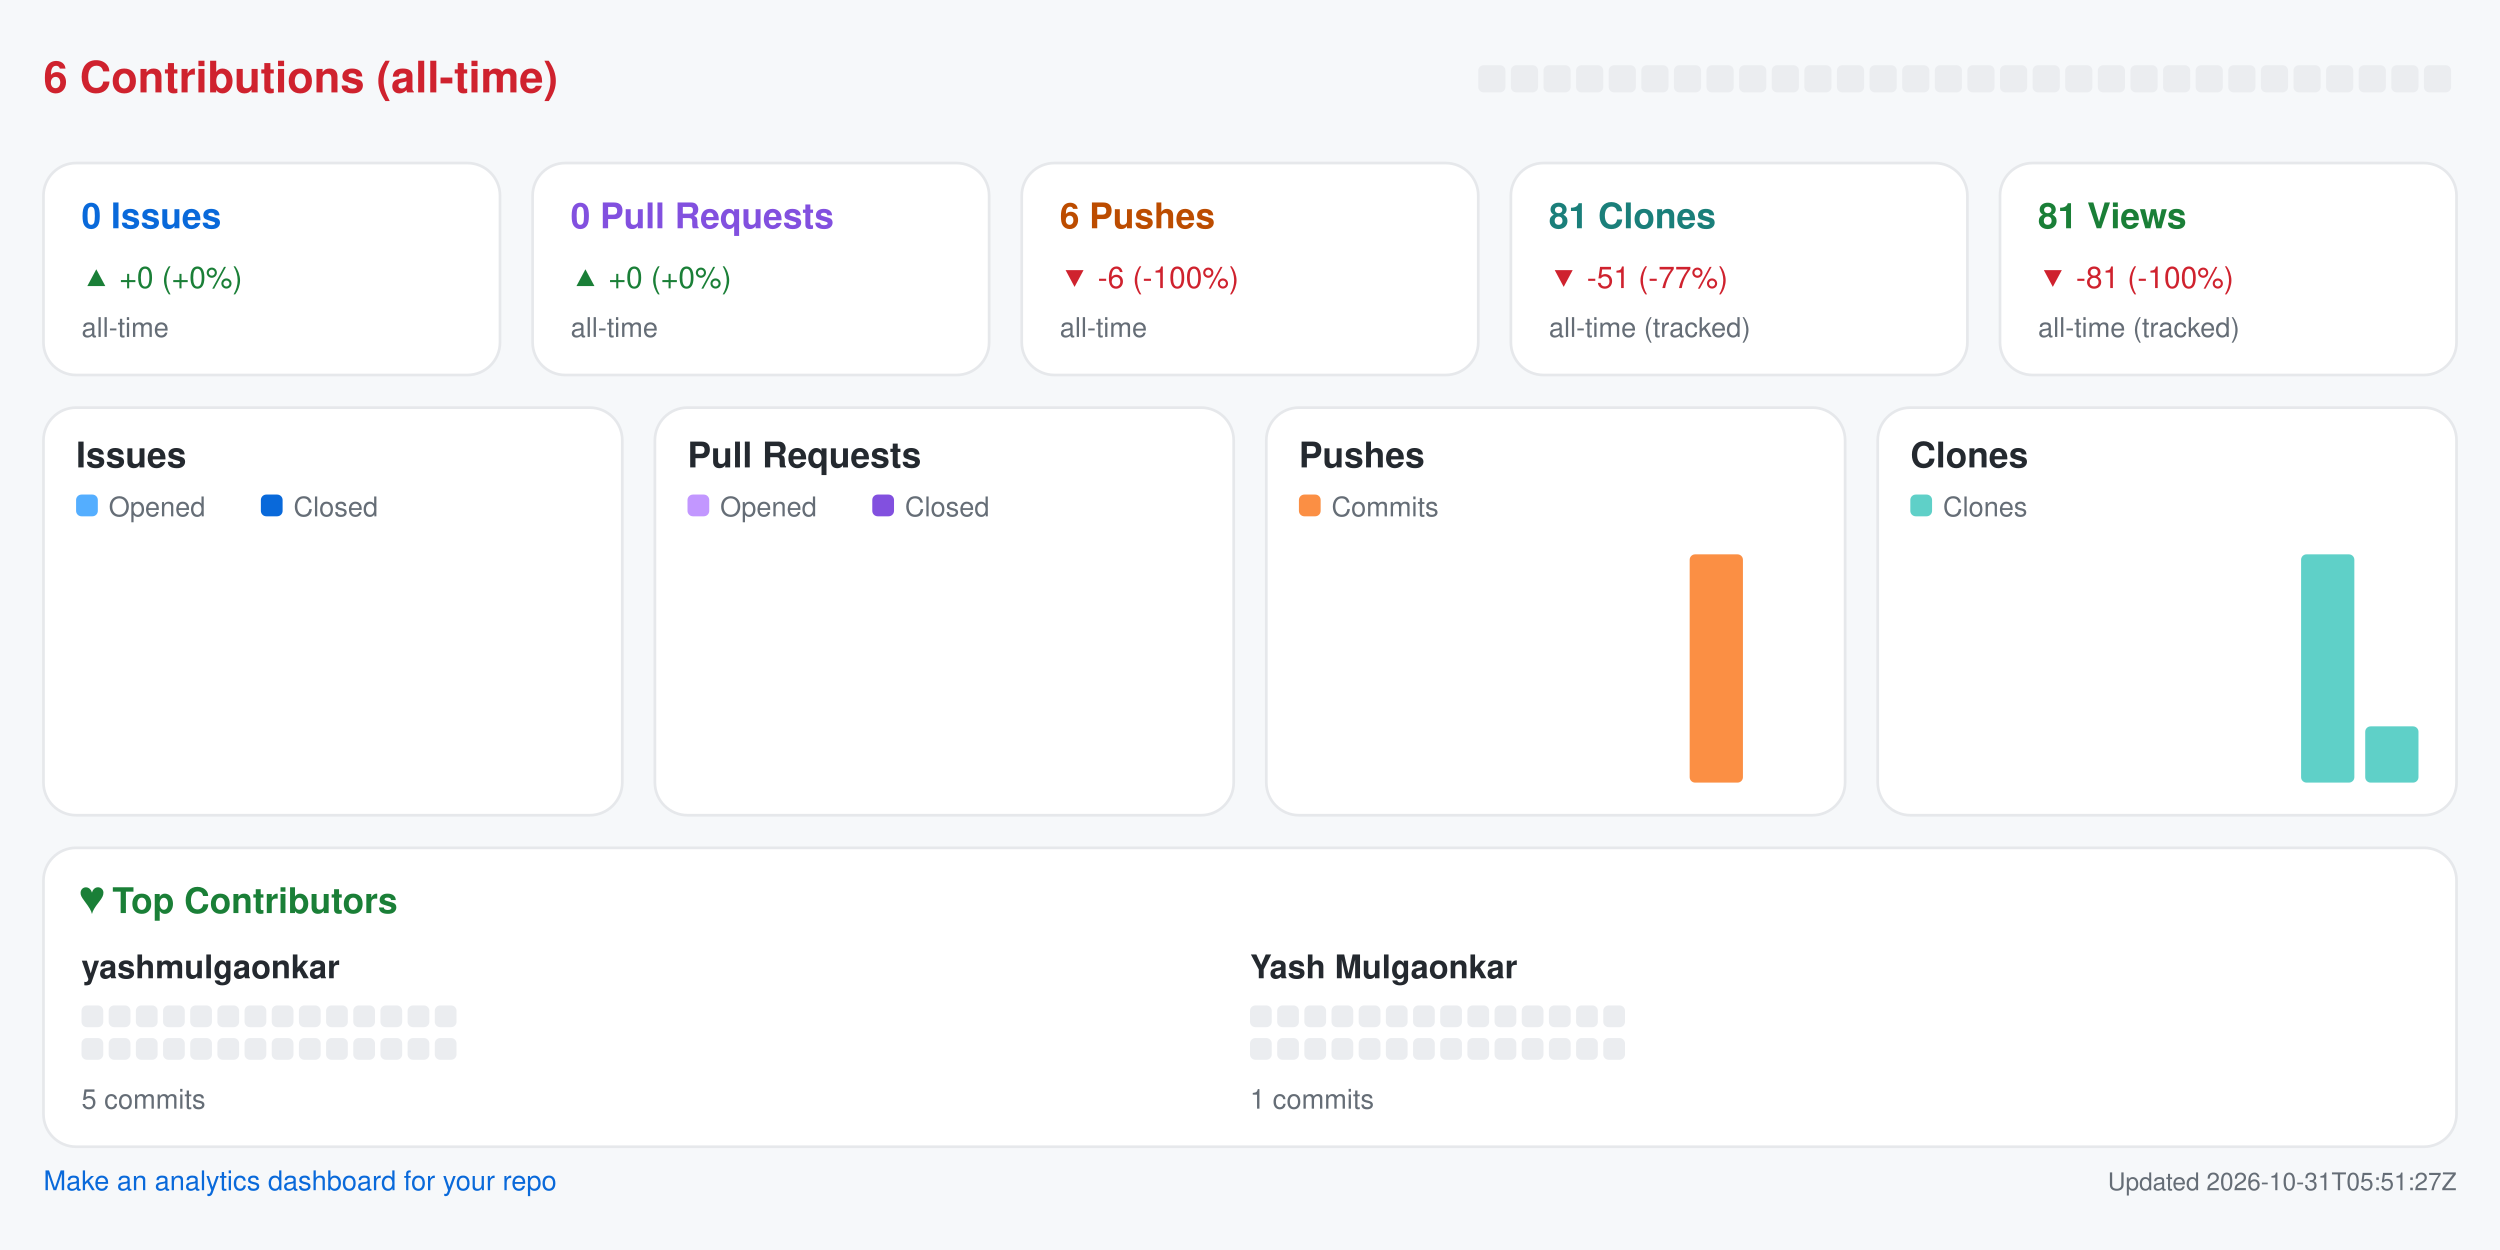
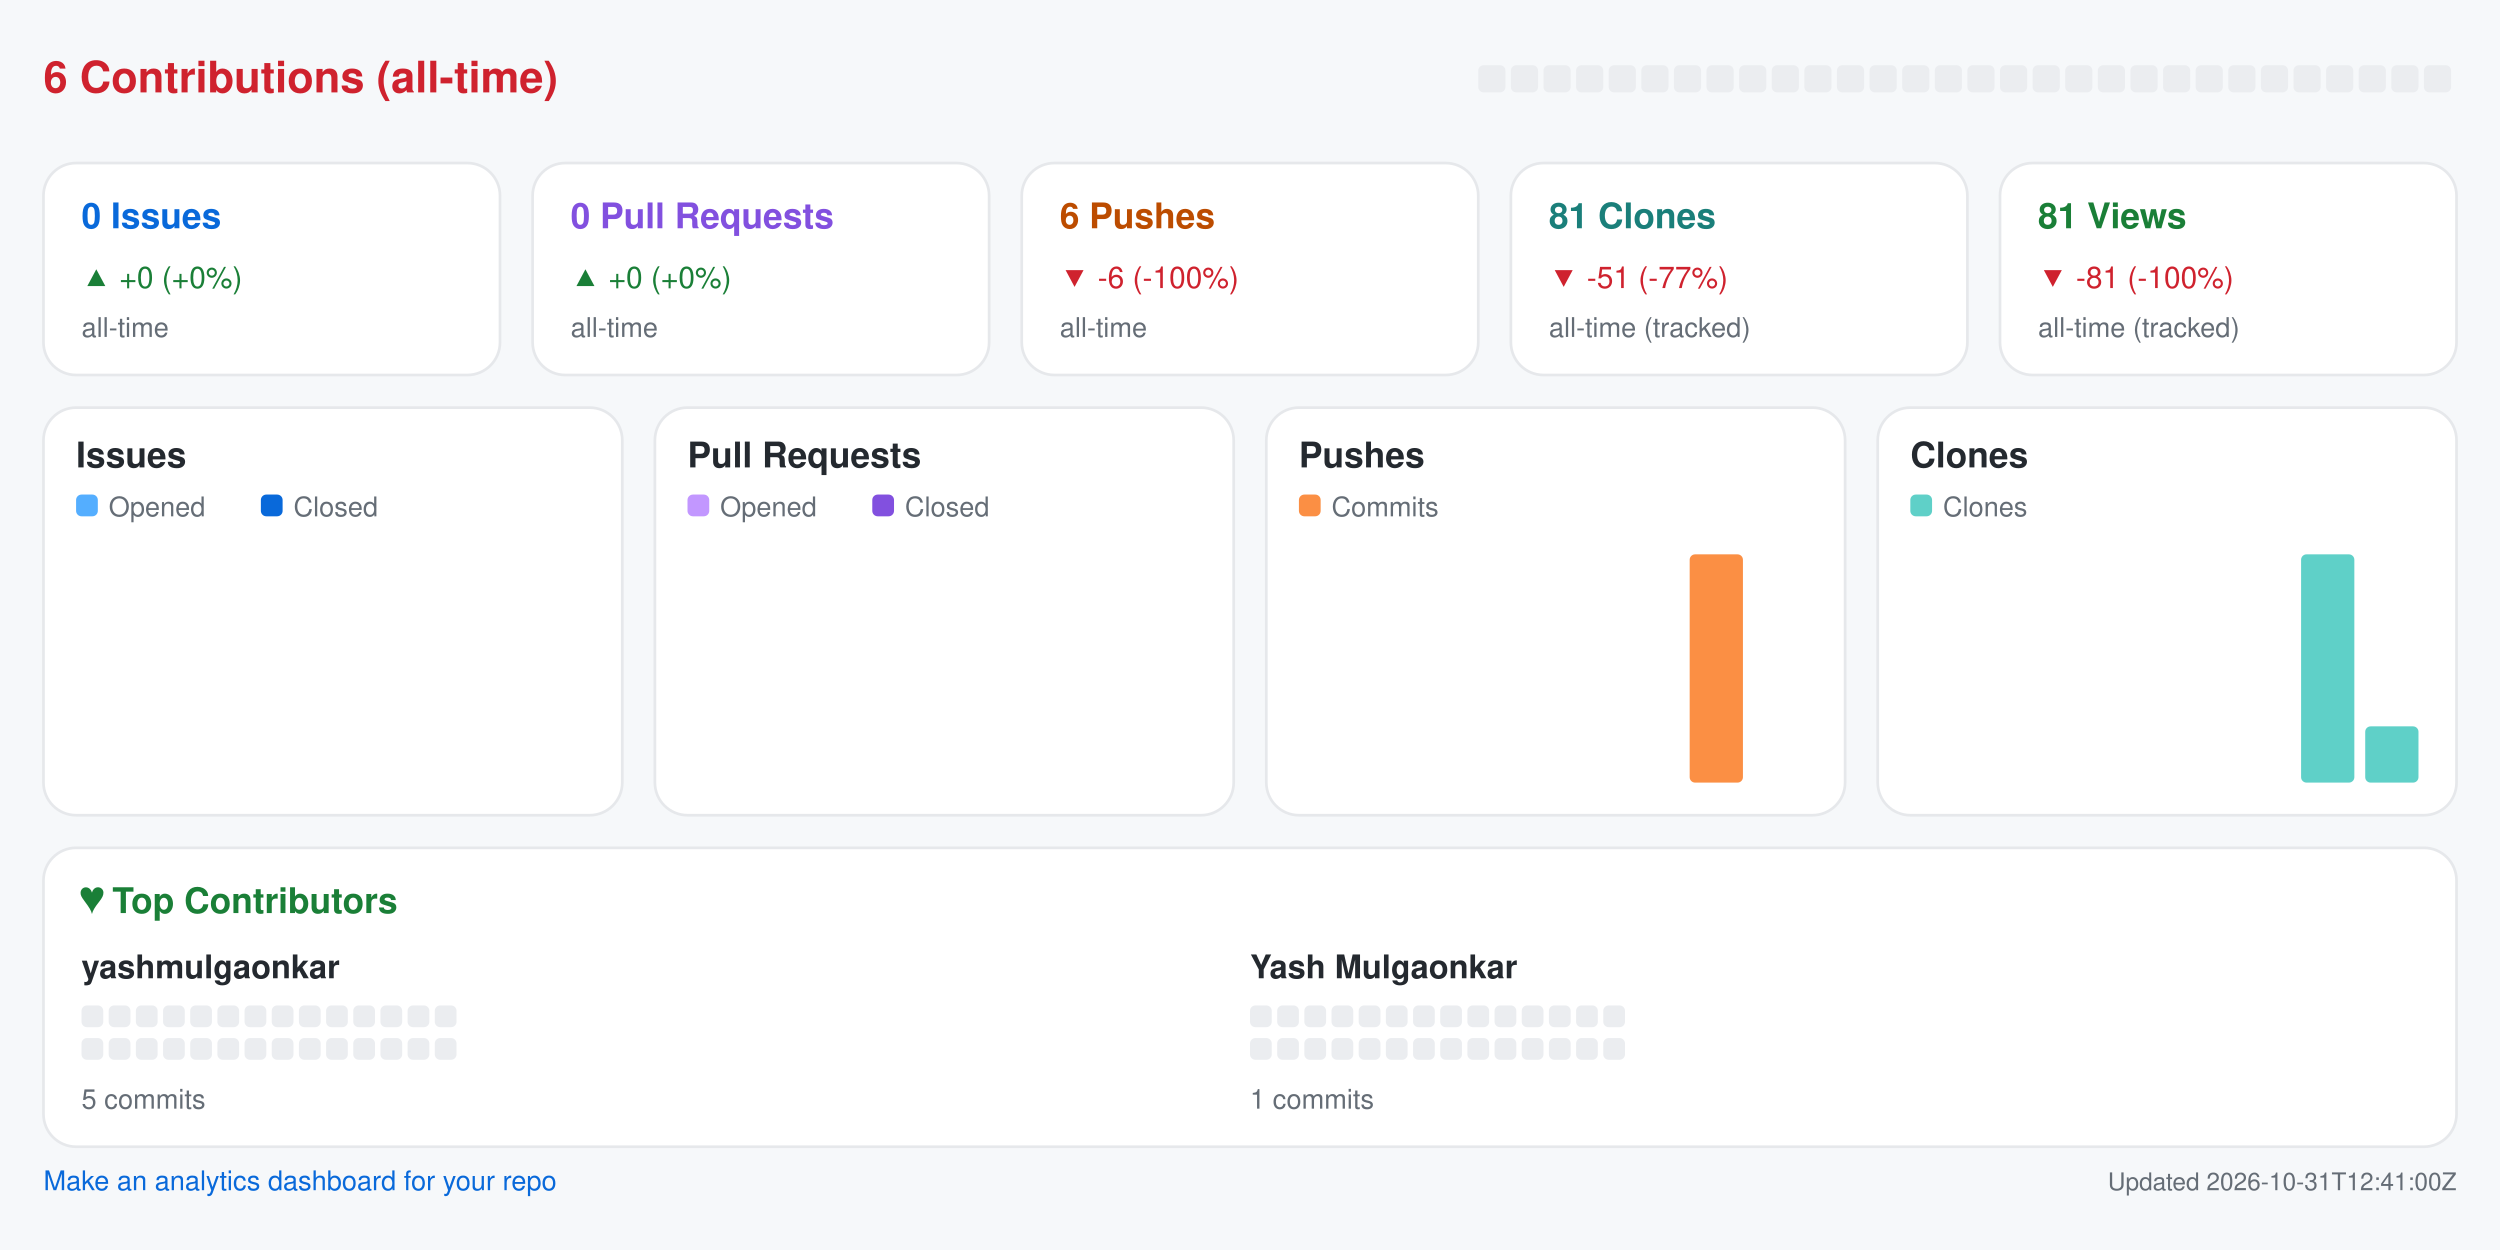
<svg xmlns="http://www.w3.org/2000/svg" width="920" height="460" viewBox="0 0 920 460" role="img" aria-label="Repository analytics for yashmulgaonkar/pi-tools">
  <rect x="0.0" y="0.0" width="920.0" height="460.0" rx="0" fill="#f6f8fa" />
  <text x="16.0" y="34.0" fill="#cf222e" font-size="16" font-family="-apple-system,BlinkMacSystemFont,Segoe UI,Helvetica,Arial,sans-serif" font-weight="600" text-anchor="start">6 Contributions (all-time)</text>
  <rect x="544.0" y="24.0" width="10.0" height="10.0" rx="2" fill="#ebedf0" />
  <rect x="556.0" y="24.0" width="10.0" height="10.0" rx="2" fill="#ebedf0" />
  <rect x="568.0" y="24.0" width="10.0" height="10.0" rx="2" fill="#ebedf0" />
  <rect x="580.0" y="24.0" width="10.0" height="10.0" rx="2" fill="#ebedf0" />
  <rect x="592.0" y="24.0" width="10.0" height="10.0" rx="2" fill="#ebedf0" />
  <rect x="604.0" y="24.0" width="10.0" height="10.0" rx="2" fill="#ebedf0" />
  <rect x="616.0" y="24.0" width="10.0" height="10.0" rx="2" fill="#ebedf0" />
  <rect x="628.0" y="24.0" width="10.0" height="10.0" rx="2" fill="#ebedf0" />
  <rect x="640.0" y="24.0" width="10.0" height="10.0" rx="2" fill="#ebedf0" />
  <rect x="652.0" y="24.0" width="10.0" height="10.0" rx="2" fill="#ebedf0" />
  <rect x="664.0" y="24.0" width="10.0" height="10.0" rx="2" fill="#ebedf0" />
  <rect x="676.0" y="24.0" width="10.0" height="10.0" rx="2" fill="#ebedf0" />
  <rect x="688.0" y="24.0" width="10.0" height="10.0" rx="2" fill="#ebedf0" />
  <rect x="700.0" y="24.0" width="10.0" height="10.0" rx="2" fill="#ebedf0" />
  <rect x="712.0" y="24.0" width="10.0" height="10.0" rx="2" fill="#ebedf0" />
  <rect x="724.0" y="24.0" width="10.0" height="10.0" rx="2" fill="#ebedf0" />
  <rect x="736.0" y="24.0" width="10.0" height="10.0" rx="2" fill="#ebedf0" />
  <rect x="748.0" y="24.0" width="10.0" height="10.0" rx="2" fill="#ebedf0" />
  <rect x="760.0" y="24.0" width="10.0" height="10.0" rx="2" fill="#ebedf0" />
  <rect x="772.0" y="24.0" width="10.0" height="10.0" rx="2" fill="#ebedf0" />
  <rect x="784.0" y="24.0" width="10.0" height="10.0" rx="2" fill="#ebedf0" />
  <rect x="796.0" y="24.0" width="10.0" height="10.0" rx="2" fill="#ebedf0" />
  <rect x="808.0" y="24.0" width="10.0" height="10.0" rx="2" fill="#ebedf0" />
  <rect x="820.0" y="24.0" width="10.0" height="10.0" rx="2" fill="#ebedf0" />
  <rect x="832.0" y="24.0" width="10.0" height="10.0" rx="2" fill="#ebedf0" />
  <rect x="844.0" y="24.0" width="10.0" height="10.0" rx="2" fill="#ebedf0" />
  <rect x="856.0" y="24.0" width="10.0" height="10.0" rx="2" fill="#ebedf0" />
  <rect x="868.0" y="24.0" width="10.0" height="10.0" rx="2" fill="#ebedf0" />
  <rect x="880.0" y="24.0" width="10.0" height="10.0" rx="2" fill="#ebedf0" />
  <rect x="892.0" y="24.0" width="10.0" height="10.0" rx="2" fill="#ebedf0" />
  <rect x="16.0" y="60.0" width="168.0" height="78.0" rx="12" fill="#ffffff" stroke="#e6e8eb" />
  <text x="30.0" y="84.0" fill="#0969da" font-size="13" font-family="-apple-system,BlinkMacSystemFont,Segoe UI,Helvetica,Arial,sans-serif" font-weight="600" text-anchor="start">0 Issues</text>
  <text x="30.0" y="106.0" fill="#1a7f37" font-size="11" font-family="-apple-system,BlinkMacSystemFont,Segoe UI,Helvetica,Arial,sans-serif" font-weight="400" text-anchor="start">▲ +0 (+0%)</text>
  <text x="30.0" y="124.0" fill="#656d76" font-size="10" font-family="-apple-system,BlinkMacSystemFont,Segoe UI,Helvetica,Arial,sans-serif" font-weight="400" text-anchor="start">all-time</text>
  <rect x="196.0" y="60.0" width="168.0" height="78.0" rx="12" fill="#ffffff" stroke="#e6e8eb" />
  <text x="210.0" y="84.0" fill="#8250df" font-size="13" font-family="-apple-system,BlinkMacSystemFont,Segoe UI,Helvetica,Arial,sans-serif" font-weight="600" text-anchor="start">0 Pull Requests</text>
  <text x="210.0" y="106.0" fill="#1a7f37" font-size="11" font-family="-apple-system,BlinkMacSystemFont,Segoe UI,Helvetica,Arial,sans-serif" font-weight="400" text-anchor="start">▲ +0 (+0%)</text>
  <text x="210.0" y="124.0" fill="#656d76" font-size="10" font-family="-apple-system,BlinkMacSystemFont,Segoe UI,Helvetica,Arial,sans-serif" font-weight="400" text-anchor="start">all-time</text>
  <rect x="376.0" y="60.0" width="168.0" height="78.0" rx="12" fill="#ffffff" stroke="#e6e8eb" />
  <text x="390.0" y="84.0" fill="#bc4c00" font-size="13" font-family="-apple-system,BlinkMacSystemFont,Segoe UI,Helvetica,Arial,sans-serif" font-weight="600" text-anchor="start">6 Pushes</text>
  <text x="390.0" y="106.0" fill="#cf222e" font-size="11" font-family="-apple-system,BlinkMacSystemFont,Segoe UI,Helvetica,Arial,sans-serif" font-weight="400" text-anchor="start">▼ -6 (-100%)</text>
  <text x="390.0" y="124.0" fill="#656d76" font-size="10" font-family="-apple-system,BlinkMacSystemFont,Segoe UI,Helvetica,Arial,sans-serif" font-weight="400" text-anchor="start">all-time</text>
  <rect x="556.0" y="60.0" width="168.0" height="78.0" rx="12" fill="#ffffff" stroke="#e6e8eb" />
  <text x="570.0" y="84.0" fill="#1a7f7a" font-size="13" font-family="-apple-system,BlinkMacSystemFont,Segoe UI,Helvetica,Arial,sans-serif" font-weight="600" text-anchor="start">81 Clones</text>
  <text x="570.0" y="106.0" fill="#cf222e" font-size="11" font-family="-apple-system,BlinkMacSystemFont,Segoe UI,Helvetica,Arial,sans-serif" font-weight="400" text-anchor="start">▼ -51 (-77%)</text>
  <text x="570.0" y="124.0" fill="#656d76" font-size="10" font-family="-apple-system,BlinkMacSystemFont,Segoe UI,Helvetica,Arial,sans-serif" font-weight="400" text-anchor="start">all-time (tracked)</text>
  <rect x="736.0" y="60.0" width="168.0" height="78.0" rx="12" fill="#ffffff" stroke="#e6e8eb" />
  <text x="750.0" y="84.0" fill="#1a7f37" font-size="13" font-family="-apple-system,BlinkMacSystemFont,Segoe UI,Helvetica,Arial,sans-serif" font-weight="600" text-anchor="start">81 Views</text>
  <text x="750.0" y="106.0" fill="#cf222e" font-size="11" font-family="-apple-system,BlinkMacSystemFont,Segoe UI,Helvetica,Arial,sans-serif" font-weight="400" text-anchor="start">▼ -81 (-100%)</text>
  <text x="750.0" y="124.0" fill="#656d76" font-size="10" font-family="-apple-system,BlinkMacSystemFont,Segoe UI,Helvetica,Arial,sans-serif" font-weight="400" text-anchor="start">all-time (tracked)</text>
  <rect x="16.0" y="150.0" width="213.0" height="150.0" rx="12" fill="#ffffff" stroke="#e6e8eb" />
  <text x="28.0" y="172.0" fill="#24292f" font-size="13" font-family="-apple-system,BlinkMacSystemFont,Segoe UI,Helvetica,Arial,sans-serif" font-weight="600" text-anchor="start">Issues</text>
  <rect x="28.0" y="182.0" width="8.0" height="8.0" rx="2" fill="#54aeff" />
  <text x="40.0" y="190.0" fill="#656d76" font-size="10" font-family="-apple-system,BlinkMacSystemFont,Segoe UI,Helvetica,Arial,sans-serif" font-weight="400" text-anchor="start">Opened</text>
  <rect x="96.0" y="182.0" width="8.0" height="8.0" rx="2" fill="#0969da" />
  <text x="108.0" y="190.0" fill="#656d76" font-size="10" font-family="-apple-system,BlinkMacSystemFont,Segoe UI,Helvetica,Arial,sans-serif" font-weight="400" text-anchor="start">Closed</text>
  <rect x="30.0" y="288.0" width="8.8" height="0.0" rx="2" fill="#54aeff" />
  <rect x="39.8" y="288.0" width="8.8" height="0.0" rx="2" fill="#0969da" />
  <rect x="53.6" y="288.0" width="8.8" height="0.0" rx="2" fill="#54aeff" />
  <rect x="63.4" y="288.0" width="8.8" height="0.0" rx="2" fill="#0969da" />
  <rect x="77.2" y="288.0" width="8.8" height="0.0" rx="2" fill="#54aeff" />
  <rect x="87.1" y="288.0" width="8.8" height="0.0" rx="2" fill="#0969da" />
  <rect x="100.9" y="288.0" width="8.8" height="0.0" rx="2" fill="#54aeff" />
  <rect x="110.7" y="288.0" width="8.8" height="0.0" rx="2" fill="#0969da" />
  <rect x="124.5" y="288.0" width="8.8" height="0.0" rx="2" fill="#54aeff" />
  <rect x="134.3" y="288.0" width="8.8" height="0.0" rx="2" fill="#0969da" />
  <rect x="148.1" y="288.0" width="8.8" height="0.0" rx="2" fill="#54aeff" />
  <rect x="157.9" y="288.0" width="8.8" height="0.0" rx="2" fill="#0969da" />
  <rect x="171.8" y="288.0" width="8.8" height="0.0" rx="2" fill="#54aeff" />
  <rect x="181.6" y="288.0" width="8.8" height="0.0" rx="2" fill="#0969da" />
  <rect x="195.4" y="288.0" width="8.8" height="0.0" rx="2" fill="#54aeff" />
  <rect x="205.2" y="288.0" width="8.8" height="0.0" rx="2" fill="#0969da" />
  <rect x="241.0" y="150.0" width="213.0" height="150.0" rx="12" fill="#ffffff" stroke="#e6e8eb" />
  <text x="253.0" y="172.0" fill="#24292f" font-size="13" font-family="-apple-system,BlinkMacSystemFont,Segoe UI,Helvetica,Arial,sans-serif" font-weight="600" text-anchor="start">Pull Requests</text>
  <rect x="253.0" y="182.0" width="8.0" height="8.0" rx="2" fill="#c297ff" />
  <text x="265.0" y="190.0" fill="#656d76" font-size="10" font-family="-apple-system,BlinkMacSystemFont,Segoe UI,Helvetica,Arial,sans-serif" font-weight="400" text-anchor="start">Opened</text>
  <rect x="321.0" y="182.0" width="8.0" height="8.0" rx="2" fill="#8250df" />
  <text x="333.0" y="190.0" fill="#656d76" font-size="10" font-family="-apple-system,BlinkMacSystemFont,Segoe UI,Helvetica,Arial,sans-serif" font-weight="400" text-anchor="start">Closed</text>
  <rect x="255.0" y="288.0" width="8.8" height="0.0" rx="2" fill="#c297ff" />
  <rect x="264.8" y="288.0" width="8.8" height="0.0" rx="2" fill="#8250df" />
  <rect x="278.6" y="288.0" width="8.8" height="0.0" rx="2" fill="#c297ff" />
  <rect x="288.4" y="288.0" width="8.8" height="0.0" rx="2" fill="#8250df" />
  <rect x="302.2" y="288.0" width="8.8" height="0.0" rx="2" fill="#c297ff" />
  <rect x="312.1" y="288.0" width="8.8" height="0.0" rx="2" fill="#8250df" />
  <rect x="325.9" y="288.0" width="8.8" height="0.0" rx="2" fill="#c297ff" />
  <rect x="335.7" y="288.0" width="8.8" height="0.0" rx="2" fill="#8250df" />
  <rect x="349.5" y="288.0" width="8.8" height="0.0" rx="2" fill="#c297ff" />
  <rect x="359.3" y="288.0" width="8.8" height="0.0" rx="2" fill="#8250df" />
  <rect x="373.1" y="288.0" width="8.8" height="0.0" rx="2" fill="#c297ff" />
  <rect x="382.9" y="288.0" width="8.8" height="0.0" rx="2" fill="#8250df" />
  <rect x="396.8" y="288.0" width="8.8" height="0.0" rx="2" fill="#c297ff" />
  <rect x="406.6" y="288.0" width="8.8" height="0.0" rx="2" fill="#8250df" />
  <rect x="420.4" y="288.0" width="8.8" height="0.0" rx="2" fill="#c297ff" />
  <rect x="430.2" y="288.0" width="8.8" height="0.0" rx="2" fill="#8250df" />
  <rect x="466.0" y="150.0" width="213.0" height="150.0" rx="12" fill="#ffffff" stroke="#e6e8eb" />
  <text x="478.0" y="172.0" fill="#24292f" font-size="13" font-family="-apple-system,BlinkMacSystemFont,Segoe UI,Helvetica,Arial,sans-serif" font-weight="600" text-anchor="start">Pushes</text>
  <rect x="478.0" y="182.0" width="8.0" height="8.0" rx="2" fill="#fb8f44" />
  <text x="490.0" y="190.0" fill="#656d76" font-size="10" font-family="-apple-system,BlinkMacSystemFont,Segoe UI,Helvetica,Arial,sans-serif" font-weight="400" text-anchor="start">Commits</text>
  <rect x="480.0" y="288.0" width="19.6" height="0.0" rx="2" fill="#fb8f44" />
  <rect x="503.6" y="288.0" width="19.6" height="0.0" rx="2" fill="#fb8f44" />
  <rect x="527.2" y="288.0" width="19.6" height="0.0" rx="2" fill="#fb8f44" />
  <rect x="550.9" y="288.0" width="19.6" height="0.0" rx="2" fill="#fb8f44" />
  <rect x="574.5" y="288.0" width="19.6" height="0.0" rx="2" fill="#fb8f44" />
  <rect x="598.1" y="288.0" width="19.6" height="0.0" rx="2" fill="#fb8f44" />
  <rect x="621.8" y="204.0" width="19.6" height="84.0" rx="2" fill="#fb8f44" />
  <rect x="645.4" y="288.0" width="19.6" height="0.0" rx="2" fill="#fb8f44" />
  <rect x="691.0" y="150.0" width="213.0" height="150.0" rx="12" fill="#ffffff" stroke="#e6e8eb" />
  <text x="703.0" y="172.0" fill="#24292f" font-size="13" font-family="-apple-system,BlinkMacSystemFont,Segoe UI,Helvetica,Arial,sans-serif" font-weight="600" text-anchor="start">Clones</text>
  <rect x="703.0" y="182.0" width="8.0" height="8.0" rx="2" fill="#5fd0c8" />
  <text x="715.0" y="190.0" fill="#656d76" font-size="10" font-family="-apple-system,BlinkMacSystemFont,Segoe UI,Helvetica,Arial,sans-serif" font-weight="400" text-anchor="start">Clones</text>
  <rect x="705.0" y="288.0" width="19.6" height="0.0" rx="2" fill="#5fd0c8" />
  <rect x="728.6" y="288.0" width="19.6" height="0.0" rx="2" fill="#5fd0c8" />
  <rect x="752.2" y="288.0" width="19.6" height="0.0" rx="2" fill="#5fd0c8" />
  <rect x="775.9" y="288.0" width="19.6" height="0.0" rx="2" fill="#5fd0c8" />
  <rect x="799.5" y="288.0" width="19.6" height="0.0" rx="2" fill="#5fd0c8" />
  <rect x="823.1" y="288.0" width="19.6" height="0.0" rx="2" fill="#5fd0c8" />
  <rect x="846.8" y="204.0" width="19.6" height="84.0" rx="2" fill="#5fd0c8" />
  <rect x="870.4" y="267.3" width="19.6" height="20.7" rx="2" fill="#5fd0c8" />
  <rect x="16.0" y="312.0" width="888.0" height="110.0" rx="12" fill="#ffffff" stroke="#e6e8eb" />
  <text x="30.0" y="336.0" fill="#1a7f37" font-size="13" font-family="-apple-system,BlinkMacSystemFont,Segoe UI,Helvetica,Arial,sans-serif" font-weight="600" text-anchor="start">♥  Top Contributors</text>
  <text x="30.0" y="360.0" fill="#24292f" font-size="12" font-family="-apple-system,BlinkMacSystemFont,Segoe UI,Helvetica,Arial,sans-serif" font-weight="600" text-anchor="start">yashmulgaonkar</text>
  <rect x="30.0" y="370.0" width="8.0" height="8.0" rx="2" fill="#ebedf0" />
  <rect x="40.0" y="370.0" width="8.0" height="8.0" rx="2" fill="#ebedf0" />
  <rect x="50.0" y="370.0" width="8.0" height="8.0" rx="2" fill="#ebedf0" />
  <rect x="60.0" y="370.0" width="8.0" height="8.0" rx="2" fill="#ebedf0" />
  <rect x="70.0" y="370.0" width="8.0" height="8.0" rx="2" fill="#ebedf0" />
  <rect x="80.0" y="370.0" width="8.0" height="8.0" rx="2" fill="#ebedf0" />
  <rect x="90.0" y="370.0" width="8.0" height="8.0" rx="2" fill="#ebedf0" />
  <rect x="100.0" y="370.0" width="8.0" height="8.0" rx="2" fill="#ebedf0" />
  <rect x="110.0" y="370.0" width="8.0" height="8.0" rx="2" fill="#ebedf0" />
  <rect x="120.0" y="370.0" width="8.0" height="8.0" rx="2" fill="#ebedf0" />
  <rect x="130.0" y="370.0" width="8.0" height="8.0" rx="2" fill="#ebedf0" />
  <rect x="140.0" y="370.0" width="8.0" height="8.0" rx="2" fill="#ebedf0" />
  <rect x="150.0" y="370.0" width="8.0" height="8.0" rx="2" fill="#ebedf0" />
  <rect x="160.0" y="370.0" width="8.0" height="8.0" rx="2" fill="#ebedf0" />
  <rect x="30.0" y="382.0" width="8.0" height="8.0" rx="2" fill="#ebedf0" />
  <rect x="40.0" y="382.0" width="8.0" height="8.0" rx="2" fill="#ebedf0" />
  <rect x="50.0" y="382.0" width="8.0" height="8.0" rx="2" fill="#ebedf0" />
  <rect x="60.0" y="382.0" width="8.0" height="8.0" rx="2" fill="#ebedf0" />
  <rect x="70.0" y="382.0" width="8.0" height="8.0" rx="2" fill="#ebedf0" />
  <rect x="80.0" y="382.0" width="8.0" height="8.0" rx="2" fill="#ebedf0" />
  <rect x="90.0" y="382.0" width="8.0" height="8.0" rx="2" fill="#ebedf0" />
  <rect x="100.0" y="382.0" width="8.0" height="8.0" rx="2" fill="#ebedf0" />
  <rect x="110.0" y="382.0" width="8.0" height="8.0" rx="2" fill="#ebedf0" />
  <rect x="120.0" y="382.0" width="8.0" height="8.0" rx="2" fill="#ebedf0" />
  <rect x="130.0" y="382.0" width="8.0" height="8.0" rx="2" fill="#ebedf0" />
  <rect x="140.0" y="382.0" width="8.0" height="8.0" rx="2" fill="#ebedf0" />
  <rect x="150.0" y="382.0" width="8.0" height="8.0" rx="2" fill="#ebedf0" />
  <rect x="160.0" y="382.0" width="8.0" height="8.0" rx="2" fill="#ebedf0" />
  <text x="30.0" y="408.0" fill="#656d76" font-size="10" font-family="-apple-system,BlinkMacSystemFont,Segoe UI,Helvetica,Arial,sans-serif" font-weight="400" text-anchor="start">5 commits</text>
  <text x="460.0" y="360.0" fill="#24292f" font-size="12" font-family="-apple-system,BlinkMacSystemFont,Segoe UI,Helvetica,Arial,sans-serif" font-weight="600" text-anchor="start">Yash Mulgaonkar</text>
  <rect x="460.0" y="370.0" width="8.0" height="8.0" rx="2" fill="#ebedf0" />
  <rect x="470.0" y="370.0" width="8.0" height="8.0" rx="2" fill="#ebedf0" />
  <rect x="480.0" y="370.0" width="8.0" height="8.0" rx="2" fill="#ebedf0" />
  <rect x="490.0" y="370.0" width="8.0" height="8.0" rx="2" fill="#ebedf0" />
  <rect x="500.0" y="370.0" width="8.0" height="8.0" rx="2" fill="#ebedf0" />
  <rect x="510.0" y="370.0" width="8.0" height="8.0" rx="2" fill="#ebedf0" />
  <rect x="520.0" y="370.0" width="8.0" height="8.0" rx="2" fill="#ebedf0" />
  <rect x="530.0" y="370.0" width="8.0" height="8.0" rx="2" fill="#ebedf0" />
  <rect x="540.0" y="370.0" width="8.0" height="8.0" rx="2" fill="#ebedf0" />
  <rect x="550.0" y="370.0" width="8.0" height="8.0" rx="2" fill="#ebedf0" />
  <rect x="560.0" y="370.0" width="8.0" height="8.0" rx="2" fill="#ebedf0" />
  <rect x="570.0" y="370.0" width="8.0" height="8.0" rx="2" fill="#ebedf0" />
  <rect x="580.0" y="370.0" width="8.0" height="8.0" rx="2" fill="#ebedf0" />
  <rect x="590.0" y="370.0" width="8.0" height="8.0" rx="2" fill="#ebedf0" />
  <rect x="460.0" y="382.0" width="8.0" height="8.0" rx="2" fill="#ebedf0" />
  <rect x="470.0" y="382.0" width="8.0" height="8.0" rx="2" fill="#ebedf0" />
  <rect x="480.0" y="382.0" width="8.0" height="8.0" rx="2" fill="#ebedf0" />
  <rect x="490.0" y="382.0" width="8.0" height="8.0" rx="2" fill="#ebedf0" />
  <rect x="500.0" y="382.0" width="8.0" height="8.0" rx="2" fill="#ebedf0" />
  <rect x="510.0" y="382.0" width="8.0" height="8.0" rx="2" fill="#ebedf0" />
  <rect x="520.0" y="382.0" width="8.0" height="8.0" rx="2" fill="#ebedf0" />
  <rect x="530.0" y="382.0" width="8.0" height="8.0" rx="2" fill="#ebedf0" />
  <rect x="540.0" y="382.0" width="8.0" height="8.0" rx="2" fill="#ebedf0" />
  <rect x="550.0" y="382.0" width="8.0" height="8.0" rx="2" fill="#ebedf0" />
  <rect x="560.0" y="382.0" width="8.0" height="8.0" rx="2" fill="#ebedf0" />
  <rect x="570.0" y="382.0" width="8.0" height="8.0" rx="2" fill="#ebedf0" />
  <rect x="580.0" y="382.0" width="8.0" height="8.0" rx="2" fill="#ebedf0" />
  <rect x="590.0" y="382.0" width="8.0" height="8.0" rx="2" fill="#ebedf0" />
  <text x="460.0" y="408.0" fill="#656d76" font-size="10" font-family="-apple-system,BlinkMacSystemFont,Segoe UI,Helvetica,Arial,sans-serif" font-weight="400" text-anchor="start">1 commits</text>
  <a href="https://github.com/yashmulgaonkar/repo-analytics" target="_blank" rel="noopener noreferrer">
    <text x="16.0" y="438.0" fill="#0969da" font-size="10" font-family="-apple-system,BlinkMacSystemFont,Segoe UI,Helvetica,Arial,sans-serif" font-weight="400" text-anchor="start">Make an analytics dashboard for your repo</text>
  </a>
-   <text x="904.0" y="438.0" fill="#656d76" font-size="9" font-family="-apple-system,BlinkMacSystemFont,Segoe UI,Helvetica,Arial,sans-serif" font-weight="400" text-anchor="end">Updated 2026-10-31T05:51:27Z</text>
+   <text x="904.0" y="438.0" fill="#656d76" font-size="9" font-family="-apple-system,BlinkMacSystemFont,Segoe UI,Helvetica,Arial,sans-serif" font-weight="400" text-anchor="end">Updated 2026-10-31T12:41:00Z</text>
</svg>
